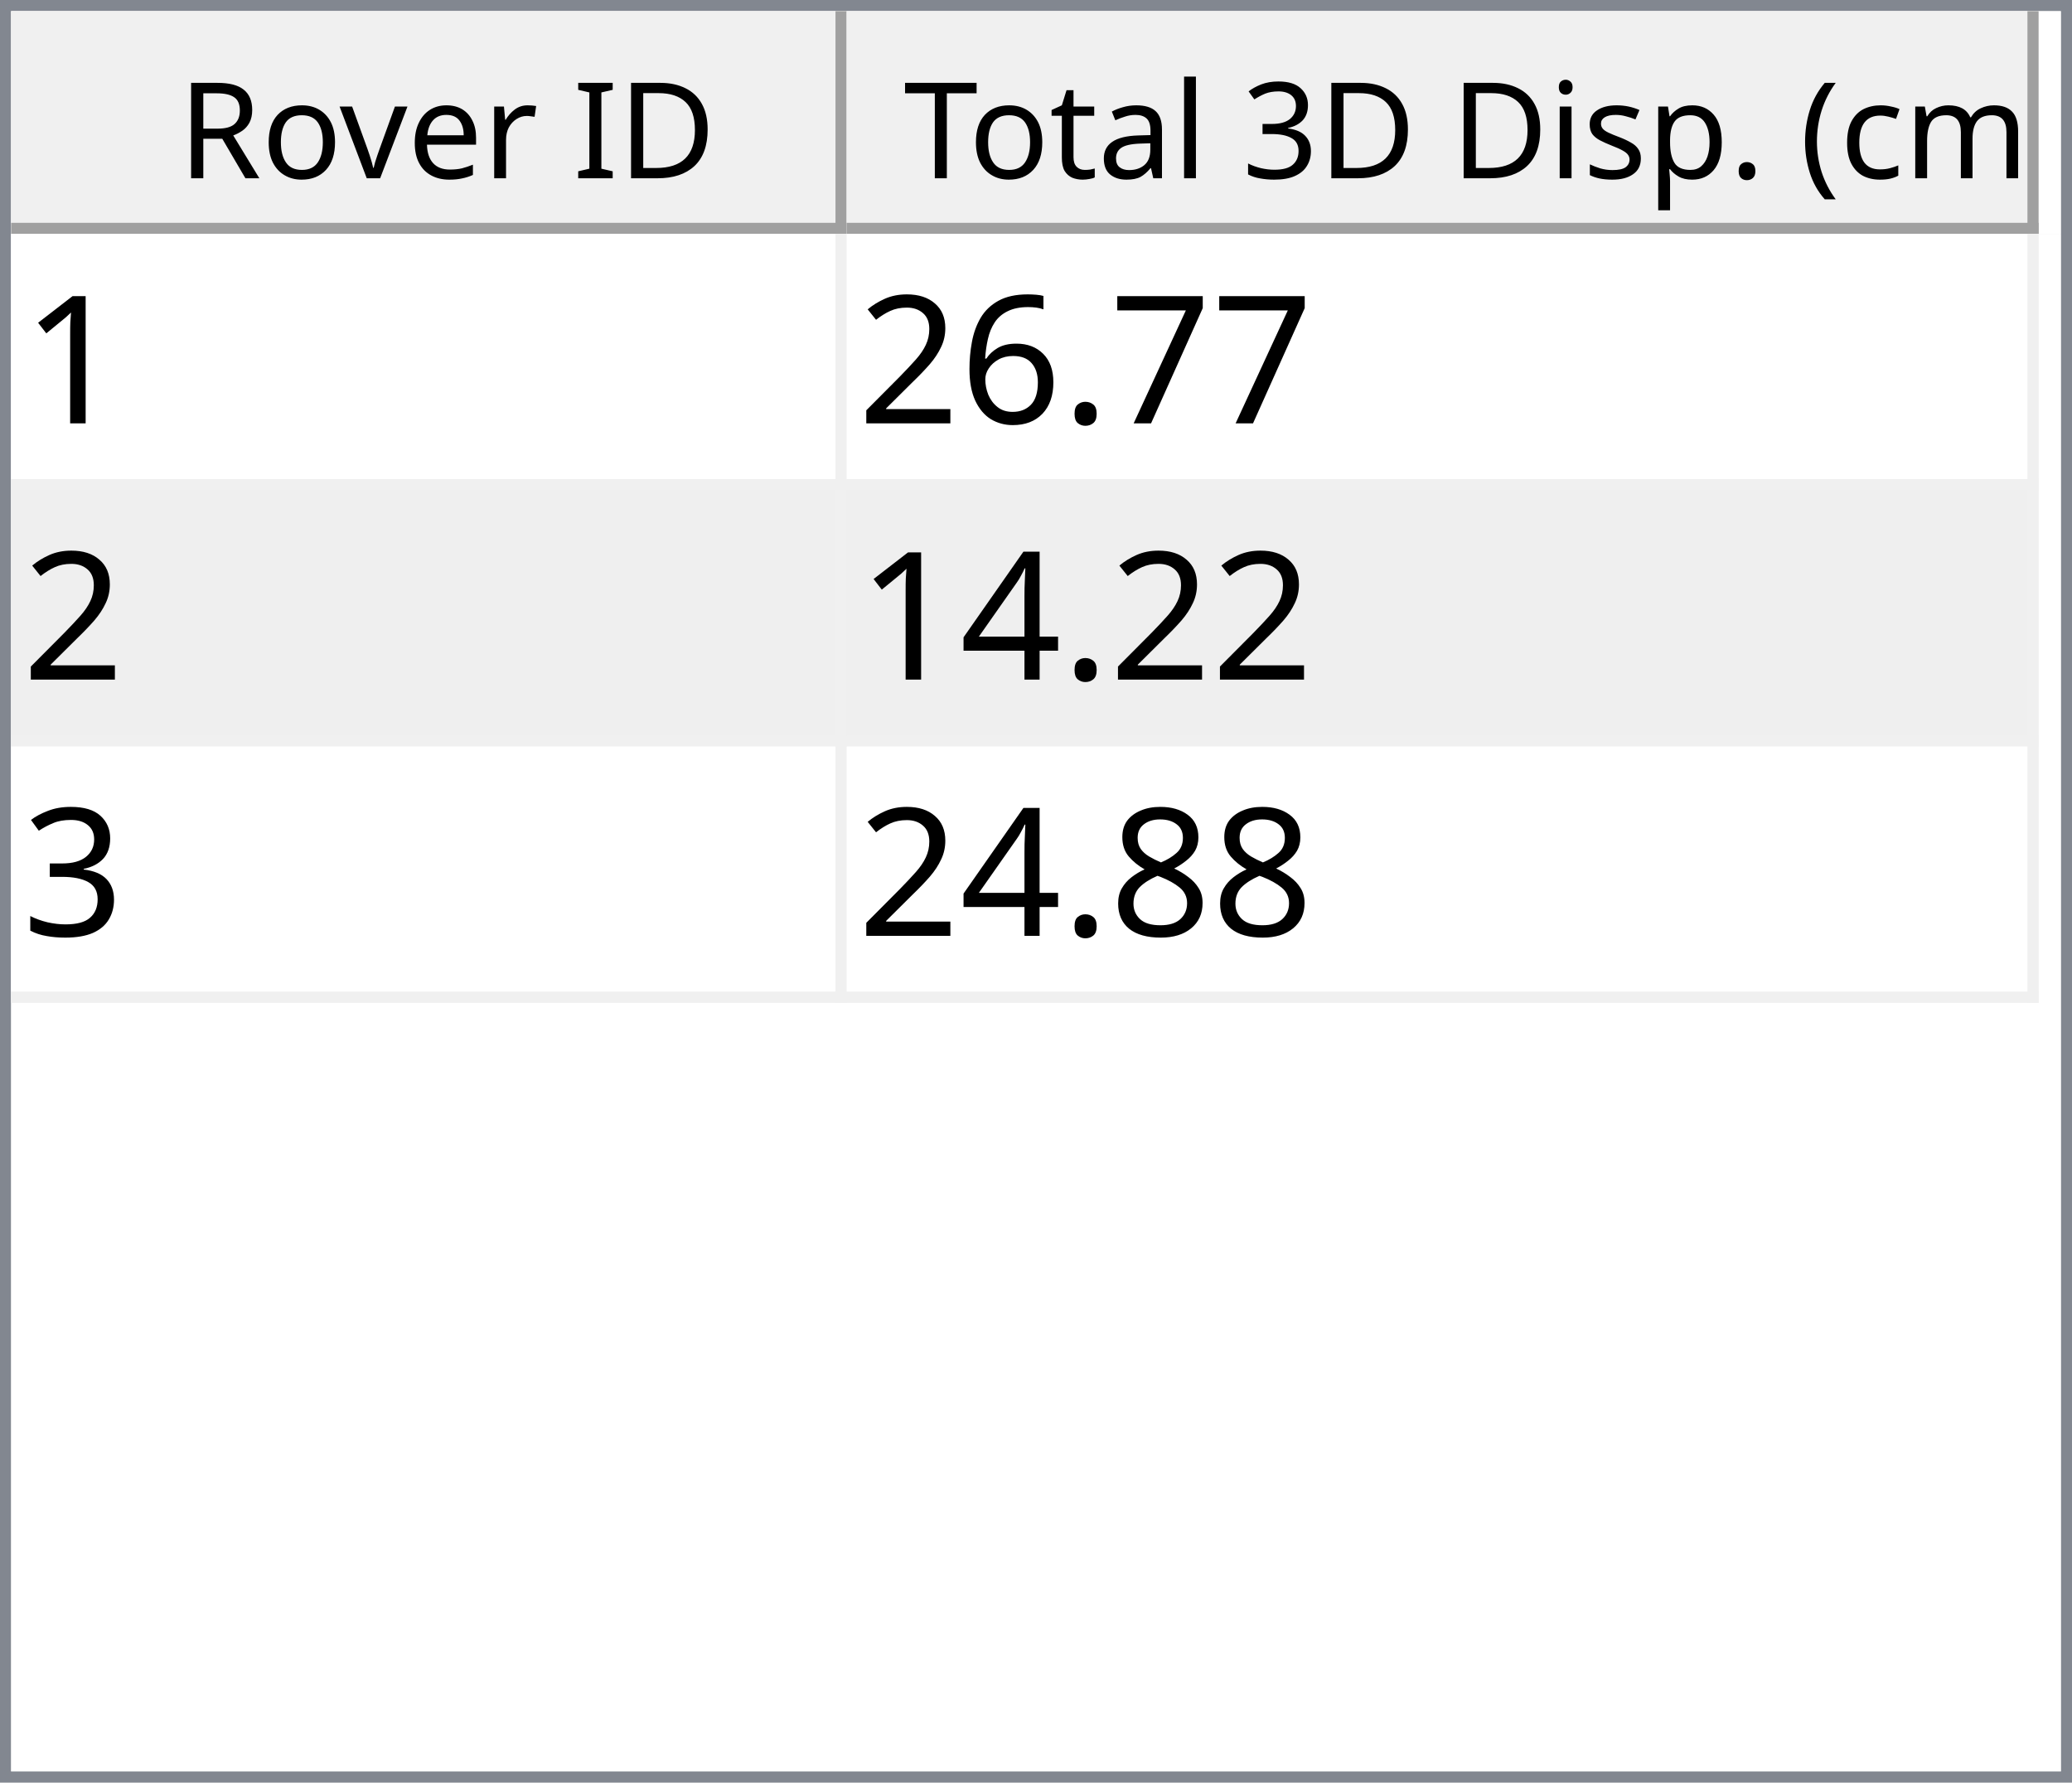
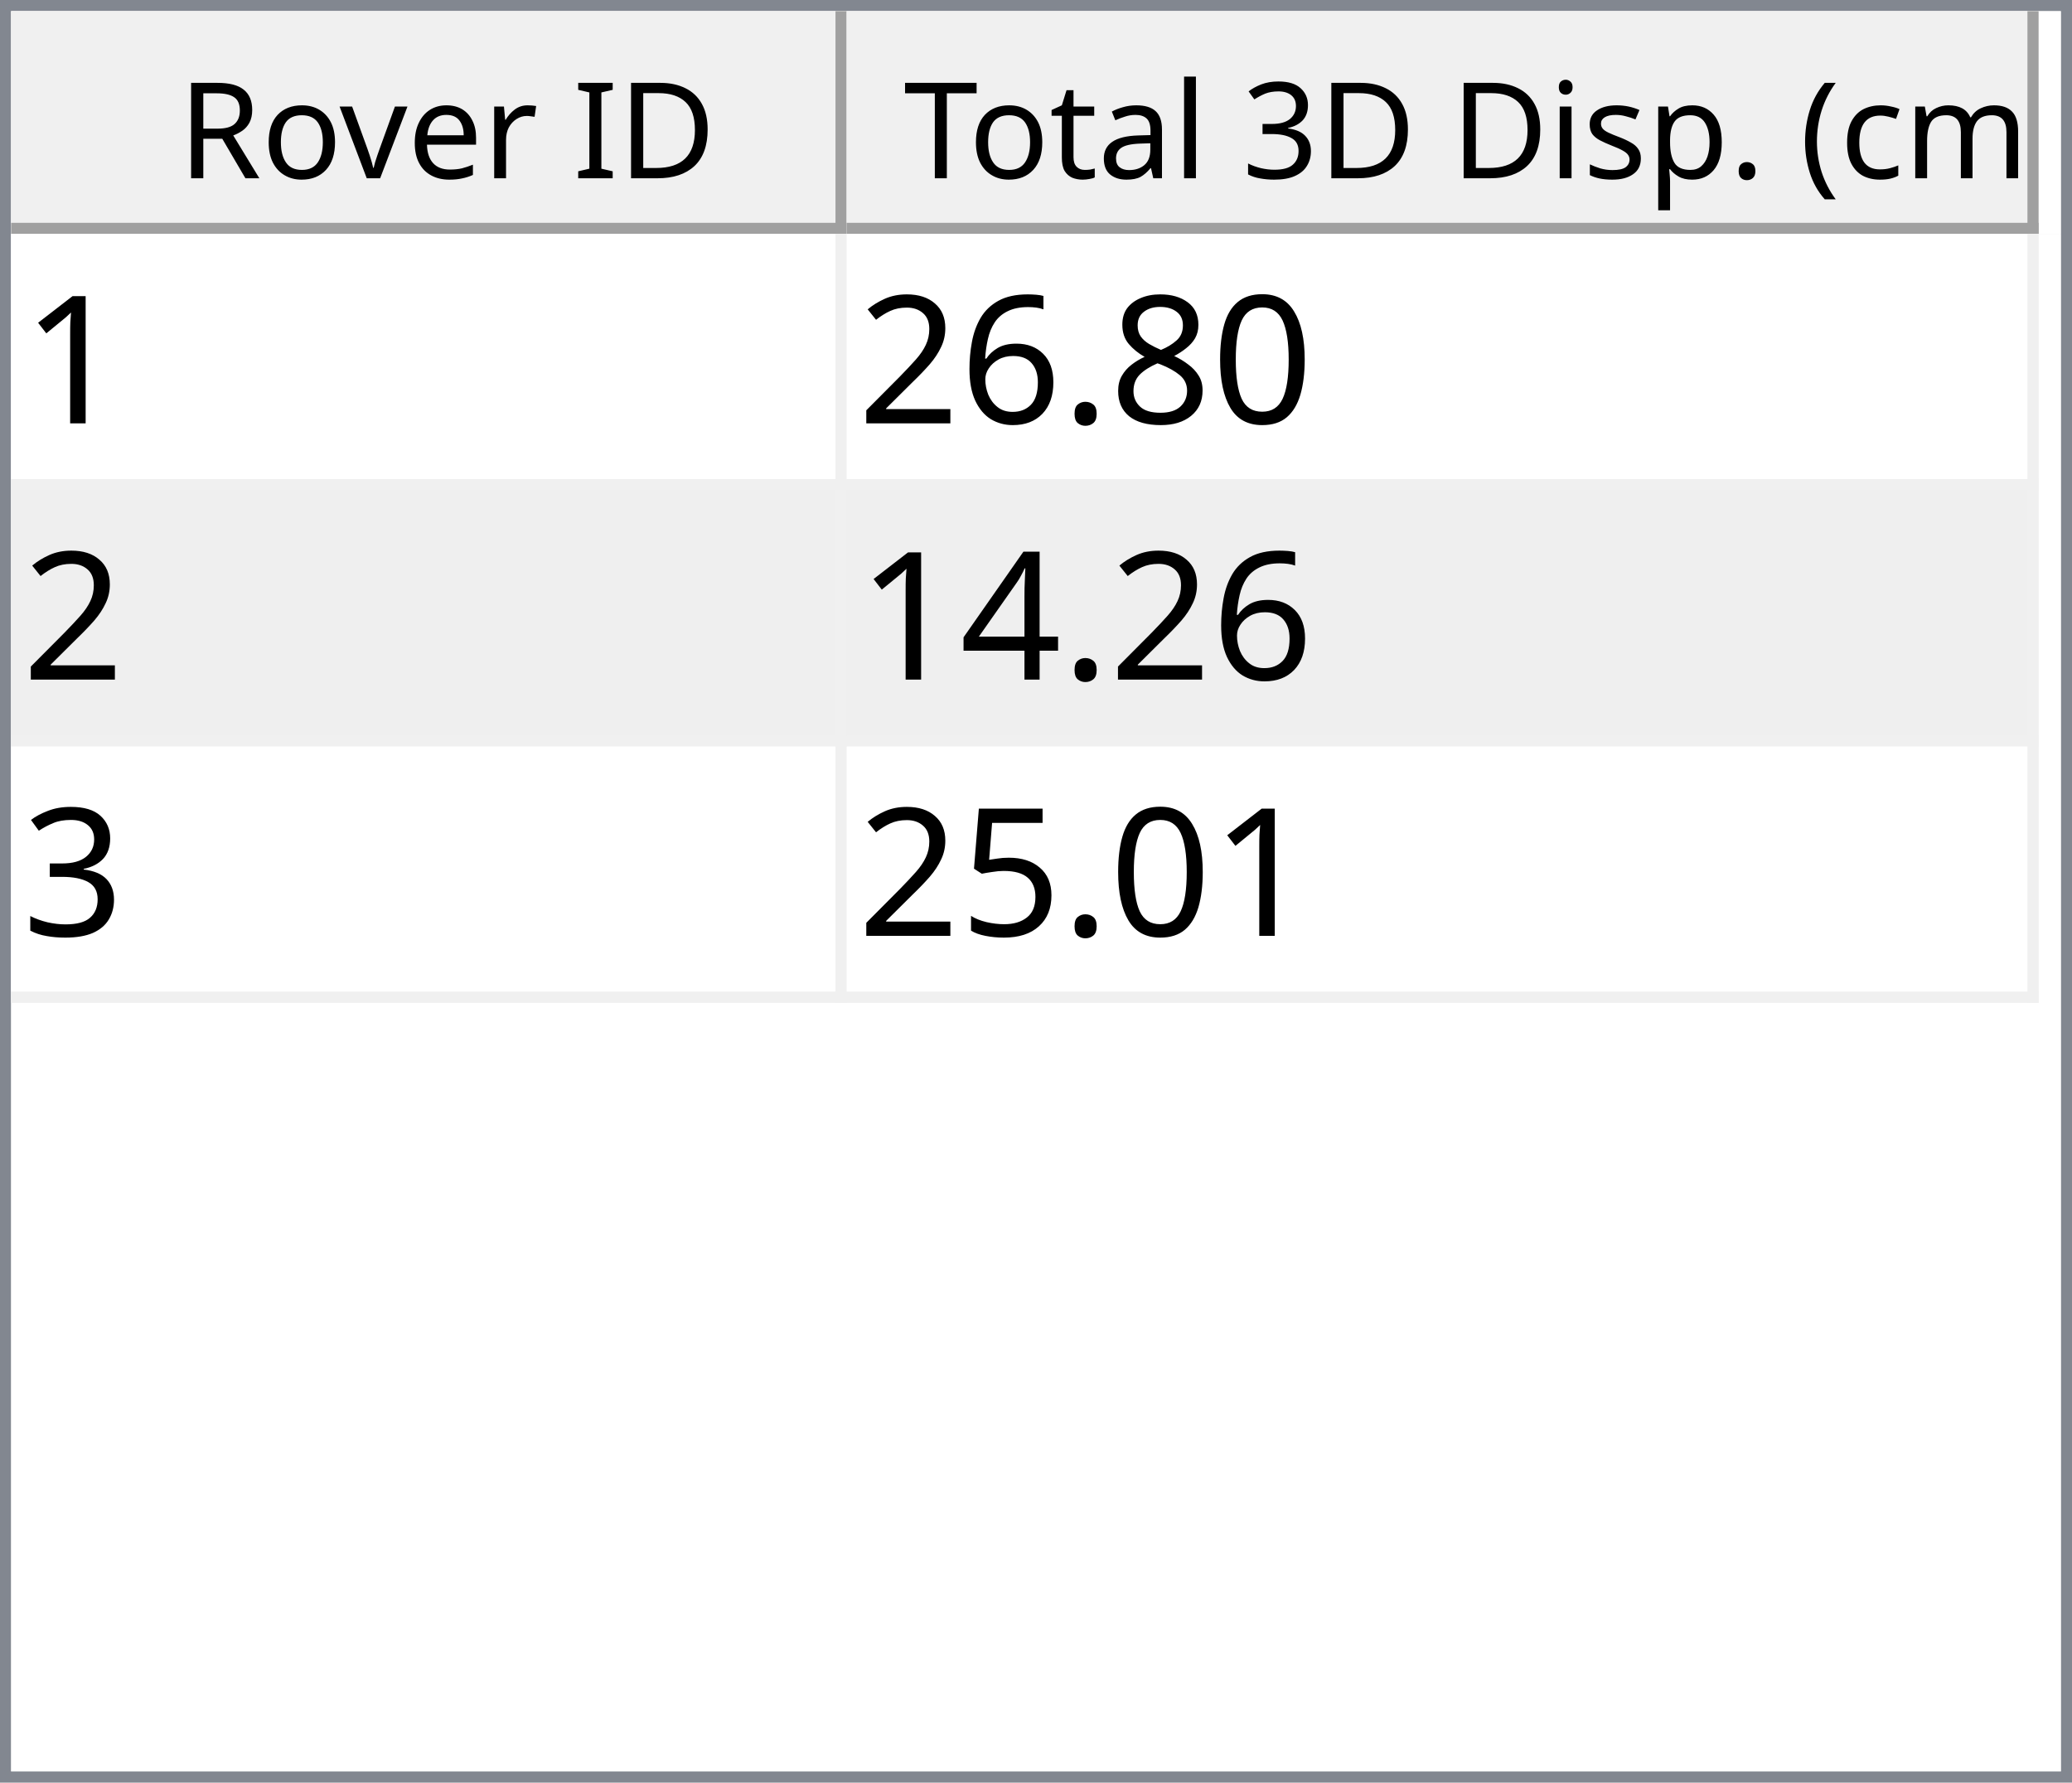
<svg xmlns="http://www.w3.org/2000/svg" style="fill-opacity:1; color-rendering:auto; color-interpolation:auto; text-rendering:auto; stroke:black; stroke-linecap:square; stroke-miterlimit:10; shape-rendering:auto; stroke-opacity:1; fill:black; stroke-dasharray:none; font-weight:normal; stroke-width:1; font-family:'Dialog'; font-style:normal; stroke-linejoin:miter; font-size:12px; stroke-dashoffset:0; image-rendering:auto;" width="186" height="160">
  <defs id="genericDefs" />
  <g>
    <defs id="defs1">
      <clipPath clipPathUnits="userSpaceOnUse" id="clipPath1">
        <path d="M0 0 L186 0 L186 160 L0 160 L0 0 Z" />
      </clipPath>
      <clipPath clipPathUnits="userSpaceOnUse" id="clipPath2">
        <path d="M0 0 L0 160 L186 160 L186 0 Z" />
      </clipPath>
      <clipPath clipPathUnits="userSpaceOnUse" id="clipPath3">
        <path d="M0 0 L0 20 L184 20 L184 0 Z" />
      </clipPath>
      <clipPath clipPathUnits="userSpaceOnUse" id="clipPath4">
        <path d="M0 0 L0 20 L75 20 L75 0 Z" />
      </clipPath>
      <clipPath clipPathUnits="userSpaceOnUse" id="clipPath5">
        <path d="M1 1 L1 19 L74 19 L74 1 Z" />
      </clipPath>
      <clipPath clipPathUnits="userSpaceOnUse" id="clipPath6">
        <path d="M0 0 L0 18 L73 18 L73 0 Z" />
      </clipPath>
      <clipPath clipPathUnits="userSpaceOnUse" id="clipPath7">
        <path d="M-0.5 -0.5 L-0.5 19.5 L74.5 19.5 L74.5 -0.5 Z" />
      </clipPath>
      <clipPath clipPathUnits="userSpaceOnUse" id="clipPath8">
        <path d="M0 0 L0 20 L107 20 L107 0 Z" />
      </clipPath>
      <clipPath clipPathUnits="userSpaceOnUse" id="clipPath9">
        <path d="M1 1 L1 19 L106 19 L106 1 Z" />
      </clipPath>
      <clipPath clipPathUnits="userSpaceOnUse" id="clipPath10">
        <path d="M0 0 L0 18 L105 18 L105 0 Z" />
      </clipPath>
      <clipPath clipPathUnits="userSpaceOnUse" id="clipPath11">
        <path d="M-0.5 -0.5 L-0.5 19.5 L106.5 19.5 L106.5 -0.5 Z" />
      </clipPath>
      <clipPath clipPathUnits="userSpaceOnUse" id="clipPath12">
        <path d="M0 0 L0 138 L184 138 L184 0 Z" />
      </clipPath>
      <clipPath clipPathUnits="userSpaceOnUse" id="clipPath13">
        <path d="M0 0 L0 69 L182 69 L182 0 Z" />
      </clipPath>
      <clipPath clipPathUnits="userSpaceOnUse" id="clipPath14">
        <path d="M-0.5 -0.5 L-0.5 68.5 L181.5 68.5 L181.5 -0.5 Z" />
      </clipPath>
      <clipPath clipPathUnits="userSpaceOnUse" id="clipPath15">
        <path d="M0 0 L0 22 L74 22 L74 0 Z" />
      </clipPath>
      <clipPath clipPathUnits="userSpaceOnUse" id="clipPath16">
        <path d="M0 0 L0 22 L106 22 L106 0 Z" />
      </clipPath>
      <font horiz-adv-x="64.551" id="font1">
        <font-face ascent="107.91" descent="25.098" units-per-em="100" style="font-style:normal; font-family:Segoe UI; font-weight:normal;" />
        <missing-glyph horiz-adv-x="64.551" d="M8.109 0 L8.109 68.266 L56.453 68.266 L56.453 0 L8.109 0 ZM15.328 7.234 L49.219 7.234 L49.219 61.031 L15.328 61.031 L15.328 7.234 Z" />
        <glyph unicode="D" horiz-adv-x="70.117" d="M9.188 0 L9.188 70.016 L28.516 70.016 Q65.531 70.016 65.531 35.891 Q65.531 19.672 55.25 9.836 Q44.969 0 27.734 0 L9.188 0 ZM17.391 62.594 L17.391 7.422 L27.828 7.422 Q41.609 7.422 49.273 14.797 Q56.938 22.172 56.938 35.688 Q56.938 62.594 28.328 62.594 L17.391 62.594 Z" />
        <glyph unicode="I" horiz-adv-x="26.611" d="M17.391 0 L9.188 0 L9.188 70.016 L17.391 70.016 L17.391 0 Z" />
        <glyph unicode=" " horiz-adv-x="27.393" d="" />
        <glyph unicode="r" horiz-adv-x="34.766" d="M34.188 41.891 Q32.078 43.5 28.125 43.5 Q23 43.5 19.555 38.672 Q16.109 33.844 16.109 25.484 L16.109 0 L8.109 0 L8.109 50 L16.109 50 L16.109 39.703 L16.312 39.703 Q18.016 44.969 21.531 47.922 Q25.047 50.875 29.391 50.875 Q32.516 50.875 34.188 50.203 L34.188 41.891 Z" />
        <glyph unicode="e" horiz-adv-x="52.295" d="M48.297 23 L12.984 23 Q13.188 14.656 17.484 10.109 Q21.781 5.562 29.297 5.562 Q37.75 5.562 44.828 11.141 L44.828 3.609 Q38.234 -1.172 27.391 -1.172 Q16.797 -1.172 10.742 5.641 Q4.688 12.453 4.688 24.812 Q4.688 36.469 11.305 43.82 Q17.922 51.172 27.734 51.172 Q37.547 51.172 42.922 44.828 Q48.297 38.484 48.297 27.203 L48.297 23 ZM40.094 29.781 Q40.047 36.719 36.75 40.578 Q33.453 44.438 27.594 44.438 Q21.922 44.438 17.969 40.383 Q14.016 36.328 13.094 29.781 L40.094 29.781 Z" />
        <glyph unicode="v" horiz-adv-x="47.9" d="M47.406 50 L27.484 0 L19.625 0 L0.688 50 L9.469 50 L22.172 13.672 Q23.578 9.672 23.922 6.688 L24.125 6.688 Q24.609 10.453 25.688 13.484 L38.969 50 L47.406 50 Z" />
        <glyph unicode="o" horiz-adv-x="58.594" d="M29 -1.172 Q17.922 -1.172 11.305 5.836 Q4.688 12.844 4.688 24.422 Q4.688 37.016 11.57 44.094 Q18.453 51.172 30.172 51.172 Q41.359 51.172 47.633 44.289 Q53.906 37.406 53.906 25.203 Q53.906 13.234 47.141 6.031 Q40.375 -1.172 29 -1.172 ZM29.594 44.438 Q21.875 44.438 17.383 39.188 Q12.891 33.938 12.891 24.703 Q12.891 15.828 17.43 10.695 Q21.969 5.562 29.594 5.562 Q37.359 5.562 41.531 10.594 Q45.703 15.625 45.703 24.906 Q45.703 34.281 41.531 39.359 Q37.359 44.438 29.594 44.438 Z" />
        <glyph unicode="R" horiz-adv-x="59.814" d="M59.375 0 L49.609 0 L37.891 19.625 Q36.281 22.359 34.766 24.289 Q33.25 26.219 31.664 27.438 Q30.078 28.656 28.25 29.219 Q26.422 29.781 24.125 29.781 L17.391 29.781 L17.391 0 L9.188 0 L9.188 70.016 L30.078 70.016 Q34.672 70.016 38.555 68.867 Q42.438 67.719 45.289 65.375 Q48.141 63.031 49.758 59.547 Q51.375 56.062 51.375 51.375 Q51.375 47.703 50.273 44.656 Q49.172 41.609 47.148 39.211 Q45.125 36.812 42.266 35.133 Q39.406 33.453 35.844 32.516 L35.844 32.328 Q37.594 31.547 38.891 30.547 Q40.188 29.547 41.359 28.18 Q42.531 26.812 43.68 25.078 Q44.828 23.344 46.234 21.047 L59.375 0 ZM17.391 62.594 L17.391 37.203 L28.516 37.203 Q31.594 37.203 34.203 38.133 Q36.812 39.062 38.719 40.797 Q40.625 42.531 41.703 45.047 Q42.781 47.562 42.781 50.688 Q42.781 56.297 39.141 59.445 Q35.5 62.594 28.609 62.594 L17.391 62.594 Z" />
        <glyph unicode=")" horiz-adv-x="30.176" d="M8.297 -15.922 L1.172 -15.922 Q16.406 2.344 16.406 26.812 Q16.406 51.469 1.078 70.016 L8.297 70.016 Q23.531 52.156 23.531 26.703 Q23.531 1.375 8.297 -15.922 Z" />
        <glyph unicode="m" horiz-adv-x="86.133" d="M79.109 0 L71.094 0 L71.094 28.719 Q71.094 37.016 68.531 40.727 Q65.969 44.438 59.906 44.438 Q54.781 44.438 51.195 39.75 Q47.609 35.062 47.609 28.516 L47.609 0 L39.594 0 L39.594 29.688 Q39.594 44.438 28.219 44.438 Q22.953 44.438 19.531 40.016 Q16.109 35.594 16.109 28.516 L16.109 0 L8.109 0 L8.109 50 L16.109 50 L16.109 42.094 L16.312 42.094 Q21.625 51.172 31.844 51.172 Q36.969 51.172 40.773 48.312 Q44.578 45.453 46 40.828 Q51.562 51.172 62.594 51.172 Q79.109 51.172 79.109 30.812 L79.109 0 Z" />
        <glyph unicode="c" horiz-adv-x="46.191" d="M42.188 2.297 Q36.422 -1.172 28.516 -1.172 Q17.828 -1.172 11.258 5.789 Q4.688 12.75 4.688 23.828 Q4.688 36.188 11.766 43.68 Q18.844 51.172 30.672 51.172 Q37.25 51.172 42.281 48.734 L42.281 40.531 Q36.719 44.438 30.375 44.438 Q22.703 44.438 17.797 38.945 Q12.891 33.453 12.891 24.516 Q12.891 15.719 17.508 10.641 Q22.125 5.562 29.891 5.562 Q36.422 5.562 42.188 9.906 L42.188 2.297 Z" />
        <glyph unicode="(" horiz-adv-x="30.176" d="M29.109 -15.922 L21.969 -15.922 Q6.844 1.375 6.844 26.703 Q6.844 52.156 21.969 70.016 L29.203 70.016 Q13.875 51.469 13.875 26.812 Q13.875 2.344 29.109 -15.922 Z" />
        <glyph unicode="." horiz-adv-x="21.68" d="M10.891 -1.078 Q8.641 -1.078 7.055 0.539 Q5.469 2.156 5.469 4.391 Q5.469 6.641 7.055 8.273 Q8.641 9.906 10.891 9.906 Q13.188 9.906 14.797 8.273 Q16.406 6.641 16.406 4.391 Q16.406 2.156 14.797 0.539 Q13.188 -1.078 10.891 -1.078 Z" />
        <glyph unicode="p" horiz-adv-x="58.789" d="M16.312 7.234 L16.109 7.234 L16.109 -23 L8.109 -23 L8.109 50 L16.109 50 L16.109 41.219 L16.312 41.219 Q22.219 51.172 33.594 51.172 Q43.266 51.172 48.688 44.461 Q54.109 37.75 54.109 26.469 Q54.109 13.922 48 6.375 Q41.891 -1.172 31.297 -1.172 Q21.578 -1.172 16.312 7.234 ZM16.109 27.391 L16.109 20.406 Q16.109 14.203 20.141 9.883 Q24.172 5.562 30.375 5.562 Q37.641 5.562 41.773 11.133 Q45.906 16.703 45.906 26.609 Q45.906 34.969 42.047 39.703 Q38.188 44.438 31.594 44.438 Q24.609 44.438 20.359 39.578 Q16.109 34.719 16.109 27.391 Z" />
        <glyph unicode="s" horiz-adv-x="42.432" d="M5.078 1.812 L5.078 10.406 Q11.625 5.562 19.484 5.562 Q30.031 5.562 30.031 12.594 Q30.031 14.594 29.125 15.992 Q28.219 17.391 26.68 18.461 Q25.141 19.531 23.07 20.383 Q21 21.234 18.609 22.172 Q15.281 23.484 12.766 24.828 Q10.25 26.172 8.57 27.859 Q6.891 29.547 6.031 31.695 Q5.172 33.844 5.172 36.719 Q5.172 40.234 6.789 42.945 Q8.406 45.656 11.086 47.484 Q13.766 49.312 17.211 50.242 Q20.656 51.172 24.312 51.172 Q30.812 51.172 35.938 48.922 L35.938 40.828 Q30.422 44.438 23.25 44.438 Q21 44.438 19.195 43.922 Q17.391 43.406 16.094 42.477 Q14.797 41.547 14.086 40.258 Q13.375 38.969 13.375 37.406 Q13.375 35.453 14.086 34.133 Q14.797 32.812 16.164 31.789 Q17.531 30.766 19.484 29.938 Q21.438 29.109 23.922 28.125 Q27.25 26.859 29.883 25.516 Q32.516 24.172 34.375 22.484 Q36.234 20.797 37.234 18.602 Q38.234 16.406 38.234 13.375 Q38.234 9.672 36.602 6.938 Q34.969 4.203 32.234 2.398 Q29.5 0.594 25.93 -0.289 Q22.359 -1.172 18.453 -1.172 Q10.75 -1.172 5.078 1.812 Z" />
        <glyph unicode="i" horiz-adv-x="24.219" d="M12.203 62.703 Q10.062 62.703 8.547 64.164 Q7.031 65.625 7.031 67.875 Q7.031 70.125 8.547 71.609 Q10.062 73.094 12.203 73.094 Q14.406 73.094 15.945 71.609 Q17.484 70.125 17.484 67.875 Q17.484 65.719 15.945 64.211 Q14.406 62.703 12.203 62.703 ZM16.109 0 L8.109 0 L8.109 50 L16.109 50 L16.109 0 Z" />
        <glyph unicode="3" horiz-adv-x="53.906" d="M46.531 19.828 Q46.531 15.094 44.75 11.211 Q42.969 7.328 39.719 4.57 Q36.469 1.812 31.93 0.297 Q27.391 -1.219 21.922 -1.219 Q11.922 -1.219 6 2.594 L6 11.188 Q13.094 5.609 22.219 5.609 Q25.875 5.609 28.828 6.539 Q31.781 7.469 33.906 9.227 Q36.031 10.984 37.18 13.477 Q38.328 15.969 38.328 19.094 Q38.328 32.812 18.797 32.812 L12.984 32.812 L12.984 39.594 L18.5 39.594 Q35.797 39.594 35.797 52.484 Q35.797 64.406 22.609 64.406 Q15.188 64.406 8.688 59.422 L8.688 67.188 Q15.375 71.188 24.609 71.188 Q29 71.188 32.57 69.969 Q36.141 68.75 38.68 66.555 Q41.219 64.359 42.609 61.281 Q44 58.203 44 54.5 Q44 40.672 30.031 36.719 L30.031 36.531 Q33.594 36.141 36.625 34.797 Q39.656 33.453 41.852 31.305 Q44.047 29.156 45.289 26.25 Q46.531 23.344 46.531 19.828 Z" />
        <glyph unicode="l" horiz-adv-x="24.219" d="M16.109 0 L8.109 0 L8.109 74.031 L16.109 74.031 L16.109 0 Z" />
        <glyph unicode="a" horiz-adv-x="50.879" d="M43.891 0 L35.891 0 L35.891 7.812 L35.688 7.812 Q30.469 -1.172 20.312 -1.172 Q12.844 -1.172 8.617 2.781 Q4.391 6.734 4.391 13.281 Q4.391 27.297 20.906 29.594 L35.891 31.688 Q35.891 44.438 25.594 44.438 Q16.547 44.438 9.281 38.281 L9.281 46.484 Q16.656 51.172 26.266 51.172 Q43.891 51.172 43.891 32.516 L43.891 0 ZM35.891 25.297 L23.828 23.641 Q18.266 22.859 15.43 20.875 Q12.594 18.891 12.594 13.875 Q12.594 10.203 15.211 7.883 Q17.828 5.562 22.172 5.562 Q28.125 5.562 32.008 9.742 Q35.891 13.922 35.891 20.312 L35.891 25.297 Z" />
        <glyph unicode="t" horiz-adv-x="33.887" d="M31.297 0.484 Q28.469 -1.078 23.828 -1.078 Q10.688 -1.078 10.688 13.578 L10.688 43.172 L2.094 43.172 L2.094 50 L10.688 50 L10.688 62.203 L18.703 64.797 L18.703 50 L31.297 50 L31.297 43.172 L18.703 43.172 L18.703 14.984 Q18.703 9.969 20.414 7.82 Q22.125 5.672 26.078 5.672 Q29.109 5.672 31.297 7.328 L31.297 0.484 Z" />
        <glyph unicode="T" horiz-adv-x="52.393" d="M50.594 62.594 L30.375 62.594 L30.375 0 L22.172 0 L22.172 62.594 L2 62.594 L2 70.016 L50.594 70.016 L50.594 62.594 Z" />
      </font>
      <font horiz-adv-x="75.0" id="font2">
        <font-face ascent="100.537" descent="21.973" units-per-em="100" style="font-style:normal; font-family:sans-serif; font-weight:normal;" />
        <missing-glyph horiz-adv-x="75.0" d="M12.5 0 L12.5 62.5 L62.5 62.5 L62.5 0 L12.5 0 ZM14.062 1.562 L60.938 1.562 L60.938 60.938 L14.062 60.938 L14.062 1.562 Z" />
        <glyph unicode="1" horiz-adv-x="55.615" d="M37.25 0 L28.469 0 L28.469 56 Q25.297 52.984 20.141 49.953 Q14.984 46.922 10.891 45.406 L10.891 53.906 Q18.266 57.375 23.781 62.305 Q29.297 67.234 31.594 71.875 L37.25 71.875 L37.25 0 Z" />
-         <glyph unicode="7" horiz-adv-x="55.615" d="M4.734 62.203 L4.734 70.656 L51.078 70.656 L51.078 63.812 Q44.234 56.547 37.523 44.484 Q30.812 32.422 27.156 19.672 Q24.516 10.688 23.781 0 L14.75 0 Q14.891 8.453 18.062 20.414 Q21.234 32.375 27.172 43.484 Q33.109 54.594 39.797 62.203 L4.734 62.203 Z" />
+         <glyph unicode="0" horiz-adv-x="55.615" d="M4.156 35.297 Q4.156 48 6.766 55.742 Q9.375 63.484 14.523 67.68 Q19.672 71.875 27.484 71.875 Q33.25 71.875 37.594 69.555 Q41.938 67.234 44.773 62.867 Q47.609 58.5 49.219 52.227 Q50.828 45.953 50.828 35.297 Q50.828 22.703 48.242 14.969 Q45.656 7.234 40.508 3.008 Q35.359 -1.219 27.484 -1.219 Q17.141 -1.219 11.234 6.203 Q4.156 15.141 4.156 35.297 ZM13.188 35.297 Q13.188 17.672 17.312 11.836 Q21.438 6 27.484 6 Q33.547 6 37.672 11.859 Q41.797 17.719 41.797 35.297 Q41.797 52.984 37.672 58.789 Q33.547 64.594 27.391 64.594 Q21.344 64.594 17.719 59.469 Q13.188 52.938 13.188 35.297 Z" />
+         <glyph unicode="8" horiz-adv-x="55.615" d="M17.672 38.812 Q12.203 40.828 9.57 44.539 Q6.938 48.25 6.938 53.422 Q6.938 61.234 12.555 66.555 Q18.172 71.875 27.484 71.875 Q36.859 71.875 42.578 66.43 Q48.297 60.984 48.297 53.172 Q48.297 48.188 45.68 44.508 Q43.062 40.828 37.75 38.812 Q44.344 36.672 47.781 31.883 Q51.219 27.094 51.219 20.453 Q51.219 11.281 44.727 5.031 Q38.234 -1.219 27.641 -1.219 Q17.047 -1.219 10.547 5.055 Q4.047 11.328 4.047 20.703 Q4.047 27.688 7.594 32.398 Q11.141 37.109 17.672 38.812 ZM15.922 53.719 Q15.922 48.641 19.195 45.414 Q22.469 42.188 27.688 42.188 Q32.766 42.188 36.016 45.383 Q39.266 48.578 39.266 53.219 Q39.266 58.062 35.914 61.359 Q32.562 64.656 27.594 64.656 Q22.562 64.656 19.242 61.43 Q15.922 58.203 15.922 53.719 ZM13.094 20.656 Q13.094 16.891 14.875 13.375 Q16.656 9.859 20.172 7.93 Q23.688 6 27.734 6 Q34.031 6 38.133 10.055 Q42.234 14.109 42.234 20.359 Q42.234 26.703 38.016 30.859 Q33.797 35.016 27.438 35.016 Q21.234 35.016 17.164 30.914 Q13.094 26.812 13.094 20.656 Z" />
        <glyph unicode="." horiz-adv-x="27.783" d="M9.078 0 L9.078 10.016 L19.094 10.016 L19.094 0 L9.078 0 Z" />
        <glyph unicode="6" horiz-adv-x="55.615" d="M49.75 54.047 L41.016 53.375 Q39.844 58.547 37.703 60.891 Q34.125 64.656 28.906 64.656 Q24.703 64.656 21.531 62.312 Q17.391 59.281 14.992 53.469 Q12.594 47.656 12.5 36.922 Q15.672 41.75 20.266 44.094 Q24.859 46.438 29.891 46.438 Q38.672 46.438 44.852 39.969 Q51.031 33.5 51.031 23.25 Q51.031 16.5 48.125 10.719 Q45.219 4.938 40.141 1.859 Q35.062 -1.219 28.609 -1.219 Q17.625 -1.219 10.695 6.859 Q3.766 14.938 3.766 33.5 Q3.766 54.25 11.422 63.672 Q18.109 71.875 29.438 71.875 Q37.891 71.875 43.289 67.141 Q48.688 62.406 49.75 54.047 ZM13.875 23.188 Q13.875 18.656 15.797 14.508 Q17.719 10.359 21.188 8.18 Q24.656 6 28.469 6 Q34.031 6 38.039 10.492 Q42.047 14.984 42.047 22.703 Q42.047 30.125 38.086 34.398 Q34.125 38.672 28.125 38.672 Q22.172 38.672 18.023 34.398 Q13.875 30.125 13.875 23.188 Z" />
        <glyph unicode="2" horiz-adv-x="55.615" d="M50.344 8.453 L50.344 0 L3.031 0 Q2.938 3.172 4.047 6.109 Q5.859 10.938 9.836 15.625 Q13.812 20.312 21.344 26.469 Q33.016 36.031 37.117 41.625 Q41.219 47.219 41.219 52.203 Q41.219 57.422 37.477 61.008 Q33.734 64.594 27.734 64.594 Q21.391 64.594 17.578 60.789 Q13.766 56.984 13.719 50.25 L4.688 51.172 Q5.609 61.281 11.664 66.578 Q17.719 71.875 27.938 71.875 Q38.234 71.875 44.242 66.164 Q50.25 60.453 50.25 52 Q50.25 47.703 48.492 43.555 Q46.734 39.406 42.656 34.812 Q38.578 30.219 29.109 22.219 Q21.188 15.578 18.945 13.211 Q16.703 10.844 15.234 8.453 L50.344 8.453 Z" />
        <glyph unicode="4" horiz-adv-x="55.615" d="M32.328 0 L32.328 17.141 L1.266 17.141 L1.266 25.203 L33.938 71.578 L41.109 71.578 L41.109 25.203 L50.781 25.203 L50.781 17.141 L41.109 17.141 L41.109 0 L32.328 0 ZM32.328 25.203 L32.328 57.469 L9.906 25.203 L32.328 25.203 Z" />
        <glyph unicode="3" horiz-adv-x="55.615" d="M4.203 18.891 L12.984 20.062 Q14.5 12.594 18.141 9.297 Q21.781 6 27 6 Q33.203 6 37.477 10.297 Q41.75 14.594 41.75 20.953 Q41.75 27 37.797 30.93 Q33.844 34.859 27.734 34.859 Q25.25 34.859 21.531 33.891 L22.516 41.609 Q23.391 41.5 23.922 41.5 Q29.547 41.5 34.039 44.43 Q38.531 47.359 38.531 53.469 Q38.531 58.297 35.258 61.477 Q31.984 64.656 26.812 64.656 Q21.688 64.656 18.266 61.43 Q14.844 58.203 13.875 51.766 L5.078 53.328 Q6.688 62.156 12.398 67.016 Q18.109 71.875 26.609 71.875 Q32.469 71.875 37.398 69.359 Q42.328 66.844 44.945 62.5 Q47.562 58.156 47.562 53.266 Q47.562 48.641 45.07 44.828 Q42.578 41.016 37.703 38.766 Q44.047 37.312 47.562 32.695 Q51.078 28.078 51.078 21.141 Q51.078 11.766 44.242 5.25 Q37.406 -1.266 26.953 -1.266 Q17.531 -1.266 11.305 4.352 Q5.078 9.969 4.203 18.891 Z" />
-         <glyph unicode="8" horiz-adv-x="55.615" d="M17.672 38.812 Q12.203 40.828 9.57 44.539 Q6.938 48.25 6.938 53.422 Q6.938 61.234 12.555 66.555 Q18.172 71.875 27.484 71.875 Q36.859 71.875 42.578 66.43 Q48.297 60.984 48.297 53.172 Q48.297 48.188 45.68 44.508 Q43.062 40.828 37.75 38.812 Q44.344 36.672 47.781 31.883 Q51.219 27.094 51.219 20.453 Q51.219 11.281 44.727 5.031 Q38.234 -1.219 27.641 -1.219 Q17.047 -1.219 10.547 5.055 Q4.047 11.328 4.047 20.703 Q4.047 27.688 7.594 32.398 Q11.141 37.109 17.672 38.812 ZM15.922 53.719 Q15.922 48.641 19.195 45.414 Q22.469 42.188 27.688 42.188 Q32.766 42.188 36.016 45.383 Q39.266 48.578 39.266 53.219 Q39.266 58.062 35.914 61.359 Q32.562 64.656 27.594 64.656 Q22.562 64.656 19.242 61.43 Q15.922 58.203 15.922 53.719 ZM13.094 20.656 Q13.094 16.891 14.875 13.375 Q16.656 9.859 20.172 7.93 Q23.688 6 27.734 6 Q34.031 6 38.133 10.055 Q42.234 14.109 42.234 20.359 Q42.234 26.703 38.016 30.859 Q33.797 35.016 27.438 35.016 Q21.234 35.016 17.164 30.914 Q13.094 26.812 13.094 20.656 Z" />
+         <glyph unicode="5" horiz-adv-x="55.615" d="M4.156 18.75 L13.375 19.531 Q14.406 12.797 18.141 9.398 Q21.875 6 27.156 6 Q33.5 6 37.891 10.789 Q42.281 15.578 42.281 23.484 Q42.281 31 38.062 35.352 Q33.844 39.703 27 39.703 Q22.75 39.703 19.336 37.773 Q15.922 35.844 13.969 32.766 L5.719 33.844 L12.641 70.609 L48.25 70.609 L48.25 62.203 L19.672 62.203 L15.828 42.969 Q22.266 47.469 29.344 47.469 Q38.719 47.469 45.164 40.969 Q51.609 34.469 51.609 24.266 Q51.609 14.547 45.953 7.469 Q39.062 -1.219 27.156 -1.219 Q17.391 -1.219 11.211 4.25 Q5.031 9.719 4.156 18.75 Z" />
      </font>
    </defs>
    <g style="fill:white; stroke:white;">
      <rect x="0" y="0" width="186" style="clip-path:url(#clipPath1); stroke:none;" height="160" />
    </g>
    <g style="fill:white; text-rendering:optimizeSpeed; color-rendering:optimizeSpeed; image-rendering:optimizeSpeed; shape-rendering:crispEdges; stroke:white; color-interpolation:sRGB;">
      <rect x="0" width="186" height="160" y="0" style="stroke:none;" />
      <path style="stroke:none;" d="M0 160 L186 160 L186 0 L0 0 Z" />
    </g>
    <g style="fill:rgb(240,240,240); font-family:'Segoe UI'; stroke:rgb(240,240,240);">
      <rect x="0" y="0" width="186" style="clip-path:url(#clipPath2); stroke:none;" height="160" />
    </g>
    <g style="fill:rgb(130,135,144); font-family:'Segoe UI'; stroke:rgb(130,135,144);">
      <path d="M0 0 L186 0 L186 160 L0 160 L0 0 ZM1 1 L185 1 L185 159 L1 159 L1 1 Z" style="fill-rule:evenodd; clip-path:url(#clipPath2); stroke:none;" />
    </g>
    <g style="fill:white; font-family:'Segoe UI'; stroke:white;" transform="translate(1,1)">
      <rect x="0" y="0" width="184" style="clip-path:url(#clipPath3); stroke:none;" height="20" />
    </g>
    <g style="fill:rgb(240,240,240); font-family:'Segoe UI'; stroke:rgb(240,240,240);" transform="translate(1,1)">
      <rect x="0" y="0" width="75" style="clip-path:url(#clipPath4); stroke:none;" height="20" />
    </g>
    <g style="font-family:'Segoe UI';" transform="translate(2,2)">
      <text x="14" xml:space="preserve" y="14" style="clip-path:url(#clipPath6); stroke:none;">Rover ID</text>
    </g>
    <g style="fill:rgb(160,160,160); font-family:'Segoe UI'; stroke:rgb(160,160,160); stroke-linejoin:bevel;" transform="translate(1.5,1.5)">
      <line x1="74" x2="74" y1="0" style="fill:none; clip-path:url(#clipPath7);" y2="19" />
    </g>
    <g style="fill:rgb(160,160,160); font-family:'Segoe UI'; stroke:rgb(160,160,160); stroke-linejoin:bevel;" transform="matrix(1,0,0,1,1,1) translate(0.5,0.5)">
      <line x1="0" x2="74" y1="19" style="fill:none; clip-path:url(#clipPath7);" y2="19" />
    </g>
    <g style="fill:rgb(240,240,240); font-family:'Segoe UI'; stroke:rgb(240,240,240);" transform="translate(76,1)">
      <rect x="0" y="0" width="107" style="clip-path:url(#clipPath8); stroke:none;" height="20" />
    </g>
    <g style="font-family:'Segoe UI';" transform="translate(77,2)">
      <text x="1" xml:space="preserve" y="14" style="clip-path:url(#clipPath10); stroke:none;"> Total 3D Disp. (cm)</text>
    </g>
    <g style="fill:rgb(160,160,160); font-family:'Segoe UI'; stroke:rgb(160,160,160); stroke-linejoin:bevel;" transform="translate(76.5,1.5)">
      <line x1="106" x2="106" y1="0" style="fill:none; clip-path:url(#clipPath11);" y2="19" />
    </g>
    <g style="fill:rgb(160,160,160); font-family:'Segoe UI'; stroke:rgb(160,160,160); stroke-linejoin:bevel;" transform="matrix(1,0,0,1,76,1) translate(0.5,0.5)">
      <line x1="0" x2="106" y1="19" style="fill:none; clip-path:url(#clipPath11);" y2="19" />
    </g>
    <g style="fill:white; font-family:'Segoe UI'; stroke:white;" transform="translate(1,21)">
      <rect x="0" y="0" width="184" style="clip-path:url(#clipPath12); stroke:none;" height="138" />
    </g>
    <g style="fill:rgb(240,240,240); font-size:16px; font-family:sans-serif; stroke:rgb(240,240,240);" transform="translate(1,21)">
      <rect x="0" y="0" width="182" style="clip-path:url(#clipPath13); stroke:none;" height="69" />
      <line transform="translate(0.5,0.5)" x1="0" x2="181" y1="22" style="clip-path:url(#clipPath14); fill:none; stroke-linejoin:bevel;" y2="22" />
    </g>
    <g transform="matrix(1,0,0,1,1,21) translate(0.5,0.5)" style="fill:rgb(240,240,240); font-size:16px; font-family:sans-serif; stroke:rgb(240,240,240); stroke-linejoin:bevel;">
      <line x1="0" x2="181" y1="45" style="fill:none; clip-path:url(#clipPath14);" y2="45" />
    </g>
    <g transform="matrix(1,0,0,1,1,21) translate(0.5,0.5)" style="fill:rgb(240,240,240); font-size:16px; font-family:sans-serif; stroke:rgb(240,240,240); stroke-linejoin:bevel;">
      <line x1="0" x2="181" y1="68" style="fill:none; clip-path:url(#clipPath14);" y2="68" />
    </g>
    <g transform="matrix(1,0,0,1,1,21) translate(0.5,0.5)" style="fill:rgb(240,240,240); font-size:16px; font-family:sans-serif; stroke:rgb(240,240,240); stroke-linejoin:bevel;">
      <line x1="74" x2="74" y1="0" style="fill:none; clip-path:url(#clipPath14);" y2="68" />
    </g>
    <g transform="matrix(1,0,0,1,1,21) translate(0.5,0.5)" style="fill:rgb(240,240,240); font-size:16px; font-family:sans-serif; stroke:rgb(240,240,240); stroke-linejoin:bevel;">
      <line x1="181" x2="181" y1="0" style="fill:none; clip-path:url(#clipPath14);" y2="68" />
    </g>
    <g style="fill:white; font-size:16px; font-family:sans-serif; stroke:white;" transform="matrix(1,0,0,1,1,21)">
      <rect x="0" y="0" width="74" style="clip-path:url(#clipPath15); stroke:none;" height="22" />
      <text x="1" y="17" style="fill:black; clip-path:url(#clipPath15); stroke:none;" xml:space="preserve">1</text>
    </g>
    <g style="fill:white; font-size:16px; font-family:sans-serif; stroke:white;" transform="matrix(1,0,0,1,1,21) translate(75,0)">
      <rect x="0" y="0" width="106" style="clip-path:url(#clipPath16); stroke:none;" height="22" />
-       <text x="1" y="17" style="fill:black; clip-path:url(#clipPath16); stroke:none;" xml:space="preserve">26.77</text>
+       <text x="1" y="17" style="fill:black; clip-path:url(#clipPath16); stroke:none;" xml:space="preserve">26.80</text>
    </g>
    <g style="fill:rgb(239,239,239); font-size:16px; font-family:sans-serif; stroke:rgb(239,239,239);" transform="matrix(1,0,0,1,1,21) translate(0,23)">
      <rect x="0" y="0" width="74" style="clip-path:url(#clipPath15); stroke:none;" height="22" />
      <text x="1" y="17" style="fill:black; clip-path:url(#clipPath15); stroke:none;" xml:space="preserve">2</text>
    </g>
    <g style="fill:rgb(239,239,239); font-size:16px; font-family:sans-serif; stroke:rgb(239,239,239);" transform="matrix(1,0,0,1,1,21) translate(75,23)">
      <rect x="0" y="0" width="106" style="clip-path:url(#clipPath16); stroke:none;" height="22" />
-       <text x="1" y="17" style="fill:black; clip-path:url(#clipPath16); stroke:none;" xml:space="preserve">14.22</text>
+       <text x="1" y="17" style="fill:black; clip-path:url(#clipPath16); stroke:none;" xml:space="preserve">14.26</text>
    </g>
    <g style="fill:white; font-size:16px; font-family:sans-serif; stroke:white;" transform="matrix(1,0,0,1,1,21) translate(0,46)">
      <rect x="0" y="0" width="74" style="clip-path:url(#clipPath15); stroke:none;" height="22" />
      <text x="1" y="17" style="fill:black; clip-path:url(#clipPath15); stroke:none;" xml:space="preserve">3</text>
    </g>
    <g style="fill:white; font-size:16px; font-family:sans-serif; stroke:white;" transform="matrix(1,0,0,1,1,21) translate(75,46)">
      <rect x="0" y="0" width="106" style="clip-path:url(#clipPath16); stroke:none;" height="22" />
-       <text x="1" y="17" style="fill:black; clip-path:url(#clipPath16); stroke:none;" xml:space="preserve">24.88</text>
+       <text x="1" y="17" style="fill:black; clip-path:url(#clipPath16); stroke:none;" xml:space="preserve">25.01</text>
    </g>
  </g>
</svg>
